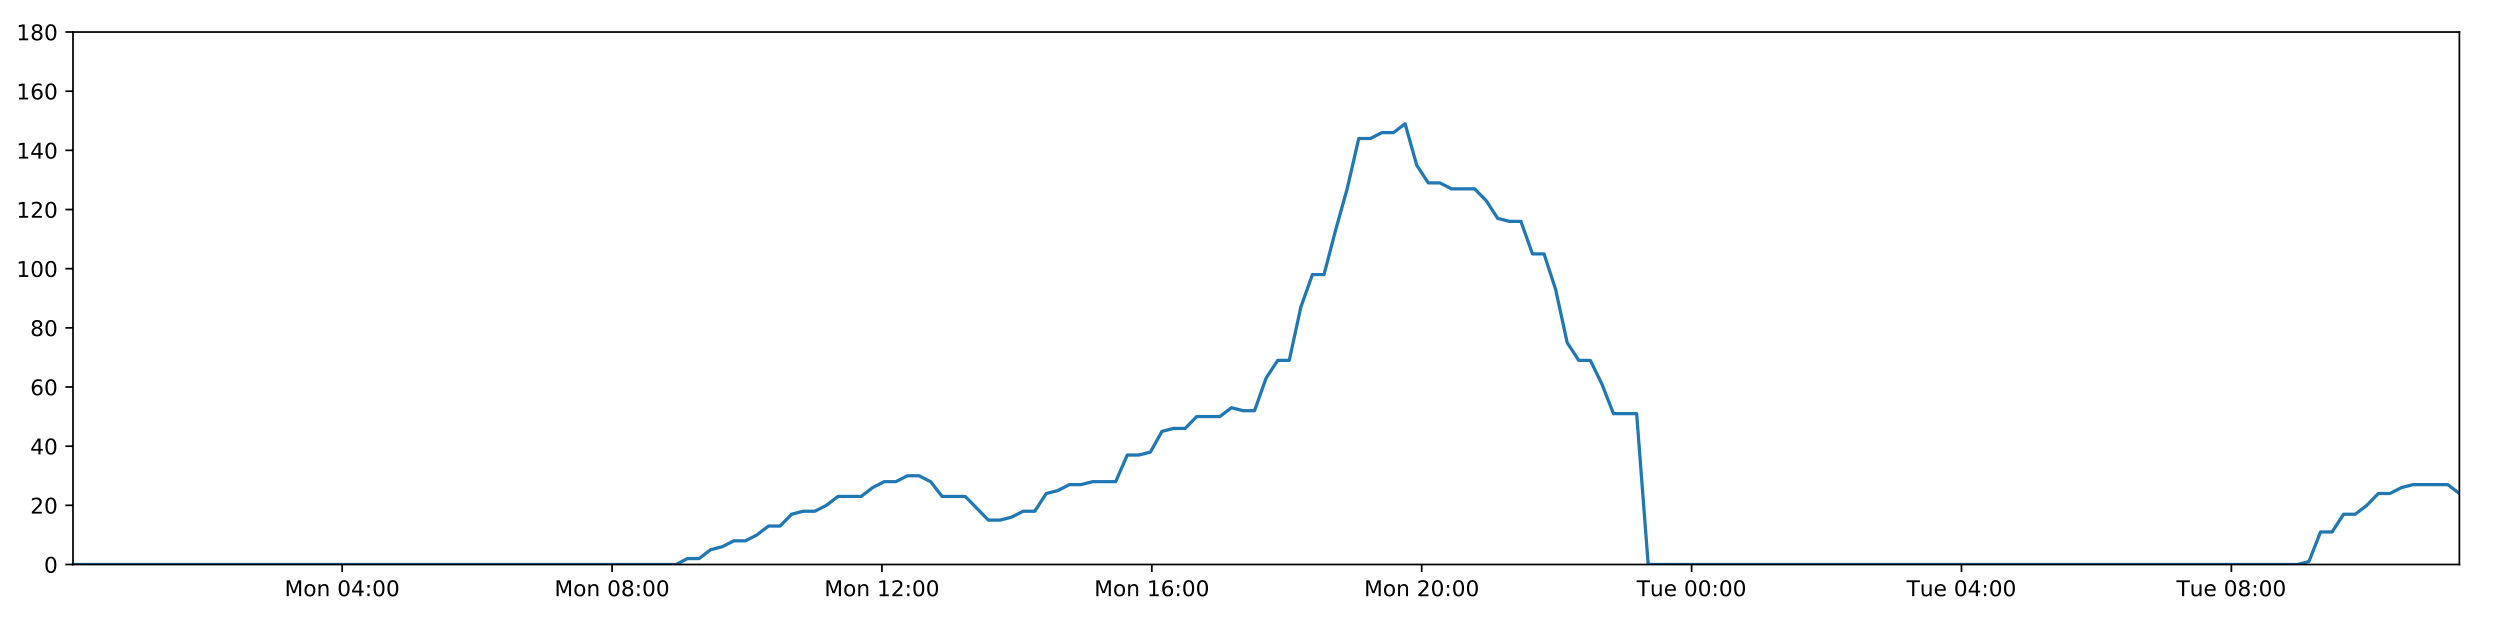
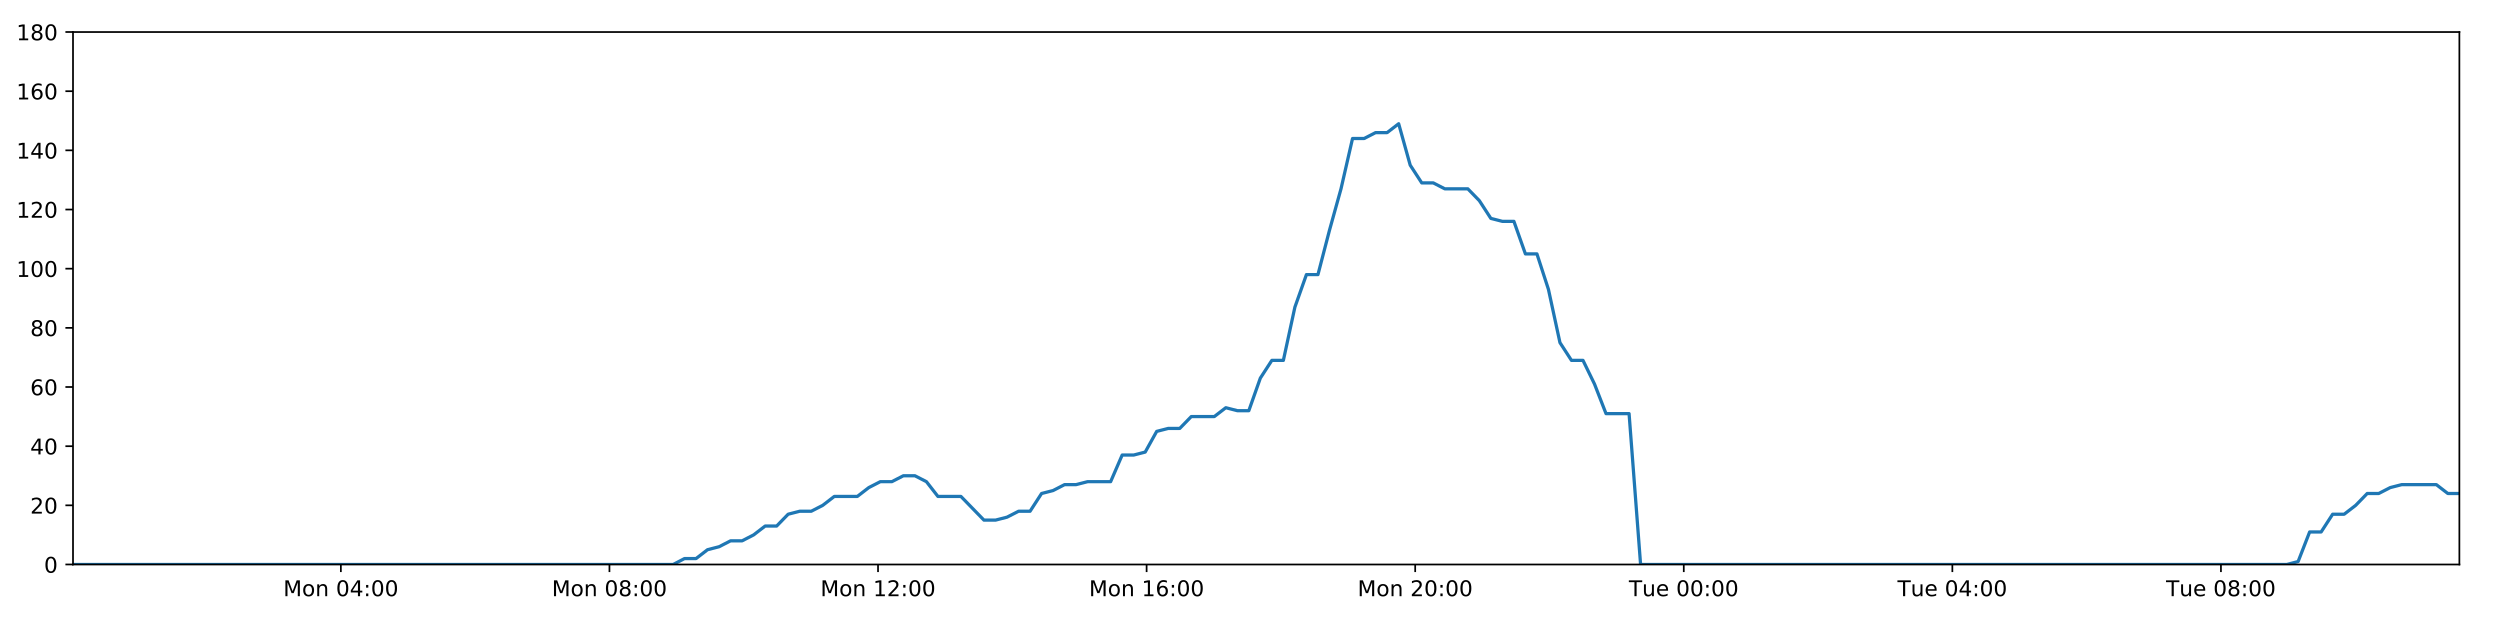
<svg xmlns="http://www.w3.org/2000/svg" xmlns:xlink="http://www.w3.org/1999/xlink" height="288pt" version="1.1" viewBox="0 0 1152 288" width="1152pt">
  <defs>
    <style type="text/css">
*{stroke-linecap:butt;stroke-linejoin:round;}
  </style>
  </defs>
  <g id="figure_1">
    <g id="patch_1">
      <path d="M 0 288  L 1152 288  L 1152 0  L 0 0  z " style="fill:#ffffff;" />
    </g>
    <g id="axes_1">
      <g id="patch_2">
        <path d="M 33.64 260.12  L 1133.28 260.12  L 1133.28 14.76  L 33.64 14.76  z " style="fill:#ffffff;" />
      </g>
      <g id="matplotlib.axis_1">
        <g id="xtick_1">
          <g id="line2d_1">
            <defs>
-               <path d="M 0 0  L 0 3.5  " id="meba8f9e075" style="stroke:#000000;stroke-width:0.8;" />
-             </defs>
-             <g>
-               <use style="stroke:#000000;stroke-width:0.8;" x="157.67" xlink:href="#meba8f9e075" y="260.12" />
+               <path d="M 0 0  L 0 3.5  " id="m06074eb190" style="stroke:#000000;stroke-width:0.8;" />
+             </defs>
+             <g>
+               <use style="stroke:#000000;stroke-width:0.8;" x="157.07" xlink:href="#m06074eb190" y="260.12" />
            </g>
          </g>
          <g id="text_1">
            <defs>
              <path d="M 9.812 72.906  L 24.516 72.906  L 43.109 23.297  L 61.812 72.906  L 76.516 72.906  L 76.516 0  L 66.891 0  L 66.891 64.016  L 48.094 14.016  L 38.188 14.016  L 19.391 64.016  L 19.391 0  L 9.812 0  z " id="DejaVuSans-77" />
              <path d="M 30.609 48.391  Q 23.391 48.391 19.188 42.75  Q 14.984 37.109 14.984 27.297  Q 14.984 17.484 19.156 11.844  Q 23.344 6.203 30.609 6.203  Q 37.797 6.203 41.984 11.859  Q 46.188 17.531 46.188 27.297  Q 46.188 37.016 41.984 42.703  Q 37.797 48.391 30.609 48.391  z M 30.609 56  Q 42.328 56 49.016 48.375  Q 55.719 40.766 55.719 27.297  Q 55.719 13.875 49.016 6.219  Q 42.328 -1.422 30.609 -1.422  Q 18.844 -1.422 12.172 6.219  Q 5.516 13.875 5.516 27.297  Q 5.516 40.766 12.172 48.375  Q 18.844 56 30.609 56  z " id="DejaVuSans-111" />
              <path d="M 54.891 33.016  L 54.891 0  L 45.906 0  L 45.906 32.719  Q 45.906 40.484 42.875 44.328  Q 39.844 48.188 33.797 48.188  Q 26.516 48.188 22.312 43.547  Q 18.109 38.922 18.109 30.906  L 18.109 0  L 9.078 0  L 9.078 54.688  L 18.109 54.688  L 18.109 46.188  Q 21.344 51.125 25.703 53.562  Q 30.078 56 35.797 56  Q 45.219 56 50.047 50.172  Q 54.891 44.344 54.891 33.016  z " id="DejaVuSans-110" />
              <path id="DejaVuSans-32" />
              <path d="M 31.781 66.406  Q 24.172 66.406 20.328 58.906  Q 16.5 51.422 16.5 36.375  Q 16.5 21.391 20.328 13.891  Q 24.172 6.391 31.781 6.391  Q 39.453 6.391 43.281 13.891  Q 47.125 21.391 47.125 36.375  Q 47.125 51.422 43.281 58.906  Q 39.453 66.406 31.781 66.406  z M 31.781 74.219  Q 44.047 74.219 50.516 64.516  Q 56.984 54.828 56.984 36.375  Q 56.984 17.969 50.516 8.266  Q 44.047 -1.422 31.781 -1.422  Q 19.531 -1.422 13.062 8.266  Q 6.594 17.969 6.594 36.375  Q 6.594 54.828 13.062 64.516  Q 19.531 74.219 31.781 74.219  z " id="DejaVuSans-48" />
              <path d="M 37.797 64.312  L 12.891 25.391  L 37.797 25.391  z M 35.203 72.906  L 47.609 72.906  L 47.609 25.391  L 58.016 25.391  L 58.016 17.188  L 47.609 17.188  L 47.609 0  L 37.797 0  L 37.797 17.188  L 4.891 17.188  L 4.891 26.703  z " id="DejaVuSans-52" />
              <path d="M 11.719 12.406  L 22.016 12.406  L 22.016 0  L 11.719 0  z M 11.719 51.703  L 22.016 51.703  L 22.016 39.312  L 11.719 39.312  z " id="DejaVuSans-58" />
            </defs>
-             <g transform="translate(131.129 274.7184)scale(0.1 -0.1)">
+             <g transform="translate(130.5295 274.7184)scale(0.1 -0.1)">
              <use xlink:href="#DejaVuSans-77" />
              <use x="86.279" xlink:href="#DejaVuSans-111" />
              <use x="147.461" xlink:href="#DejaVuSans-110" />
              <use x="210.84" xlink:href="#DejaVuSans-32" />
              <use x="242.627" xlink:href="#DejaVuSans-48" />
              <use x="306.25" xlink:href="#DejaVuSans-52" />
              <use x="369.873" xlink:href="#DejaVuSans-58" />
              <use x="403.564" xlink:href="#DejaVuSans-48" />
              <use x="467.188" xlink:href="#DejaVuSans-48" />
            </g>
          </g>
        </g>
        <g id="xtick_2">
          <g id="line2d_2">
            <g>
-               <use style="stroke:#000000;stroke-width:0.8;" x="282.033" xlink:href="#meba8f9e075" y="260.12" />
+               <use style="stroke:#000000;stroke-width:0.8;" x="280.833" xlink:href="#m06074eb190" y="260.12" />
            </g>
          </g>
          <g id="text_2">
            <defs>
              <path d="M 31.781 34.625  Q 24.75 34.625 20.719 30.859  Q 16.703 27.094 16.703 20.516  Q 16.703 13.922 20.719 10.156  Q 24.75 6.391 31.781 6.391  Q 38.812 6.391 42.859 10.172  Q 46.922 13.969 46.922 20.516  Q 46.922 27.094 42.891 30.859  Q 38.875 34.625 31.781 34.625  z M 21.922 38.812  Q 15.578 40.375 12.031 44.719  Q 8.5 49.078 8.5 55.328  Q 8.5 64.062 14.719 69.141  Q 20.953 74.219 31.781 74.219  Q 42.672 74.219 48.875 69.141  Q 55.078 64.062 55.078 55.328  Q 55.078 49.078 51.531 44.719  Q 48 40.375 41.703 38.812  Q 48.828 37.156 52.797 32.312  Q 56.781 27.484 56.781 20.516  Q 56.781 9.906 50.312 4.234  Q 43.844 -1.422 31.781 -1.422  Q 19.734 -1.422 13.25 4.234  Q 6.781 9.906 6.781 20.516  Q 6.781 27.484 10.781 32.312  Q 14.797 37.156 21.922 38.812  z M 18.312 54.391  Q 18.312 48.734 21.844 45.562  Q 25.391 42.391 31.781 42.391  Q 38.141 42.391 41.719 45.562  Q 45.312 48.734 45.312 54.391  Q 45.312 60.062 41.719 63.234  Q 38.141 66.406 31.781 66.406  Q 25.391 66.406 21.844 63.234  Q 18.312 60.062 18.312 54.391  z " id="DejaVuSans-56" />
            </defs>
-             <g transform="translate(255.4926 274.7184)scale(0.1 -0.1)">
+             <g transform="translate(254.292 274.7184)scale(0.1 -0.1)">
              <use xlink:href="#DejaVuSans-77" />
              <use x="86.279" xlink:href="#DejaVuSans-111" />
              <use x="147.461" xlink:href="#DejaVuSans-110" />
              <use x="210.84" xlink:href="#DejaVuSans-32" />
              <use x="242.627" xlink:href="#DejaVuSans-48" />
              <use x="306.25" xlink:href="#DejaVuSans-56" />
              <use x="369.873" xlink:href="#DejaVuSans-58" />
              <use x="403.564" xlink:href="#DejaVuSans-48" />
              <use x="467.188" xlink:href="#DejaVuSans-48" />
            </g>
          </g>
        </g>
        <g id="xtick_3">
          <g id="line2d_3">
            <g>
-               <use style="stroke:#000000;stroke-width:0.8;" x="406.397" xlink:href="#meba8f9e075" y="260.12" />
+               <use style="stroke:#000000;stroke-width:0.8;" x="404.595" xlink:href="#m06074eb190" y="260.12" />
            </g>
          </g>
          <g id="text_3">
            <defs>
              <path d="M 12.406 8.297  L 28.516 8.297  L 28.516 63.922  L 10.984 60.406  L 10.984 69.391  L 28.422 72.906  L 38.281 72.906  L 38.281 8.297  L 54.391 8.297  L 54.391 0  L 12.406 0  z " id="DejaVuSans-49" />
              <path d="M 19.188 8.297  L 53.609 8.297  L 53.609 0  L 7.328 0  L 7.328 8.297  Q 12.938 14.109 22.625 23.891  Q 32.328 33.688 34.812 36.531  Q 39.547 41.844 41.422 45.531  Q 43.312 49.219 43.312 52.781  Q 43.312 58.594 39.234 62.25  Q 35.156 65.922 28.609 65.922  Q 23.969 65.922 18.812 64.312  Q 13.672 62.703 7.812 59.422  L 7.812 69.391  Q 13.766 71.781 18.938 73  Q 24.125 74.219 28.422 74.219  Q 39.75 74.219 46.484 68.547  Q 53.219 62.891 53.219 53.422  Q 53.219 48.922 51.531 44.891  Q 49.859 40.875 45.406 35.406  Q 44.188 33.984 37.641 27.219  Q 31.109 20.453 19.188 8.297  z " id="DejaVuSans-50" />
            </defs>
-             <g transform="translate(379.8563 274.7184)scale(0.1 -0.1)">
+             <g transform="translate(378.0545 274.7184)scale(0.1 -0.1)">
              <use xlink:href="#DejaVuSans-77" />
              <use x="86.279" xlink:href="#DejaVuSans-111" />
              <use x="147.461" xlink:href="#DejaVuSans-110" />
              <use x="210.84" xlink:href="#DejaVuSans-32" />
              <use x="242.627" xlink:href="#DejaVuSans-49" />
              <use x="306.25" xlink:href="#DejaVuSans-50" />
              <use x="369.873" xlink:href="#DejaVuSans-58" />
              <use x="403.564" xlink:href="#DejaVuSans-48" />
              <use x="467.188" xlink:href="#DejaVuSans-48" />
            </g>
          </g>
        </g>
        <g id="xtick_4">
          <g id="line2d_4">
            <g>
-               <use style="stroke:#000000;stroke-width:0.8;" x="530.761" xlink:href="#meba8f9e075" y="260.12" />
+               <use style="stroke:#000000;stroke-width:0.8;" x="528.358" xlink:href="#m06074eb190" y="260.12" />
            </g>
          </g>
          <g id="text_4">
            <defs>
              <path d="M 33.016 40.375  Q 26.375 40.375 22.484 35.828  Q 18.609 31.297 18.609 23.391  Q 18.609 15.531 22.484 10.953  Q 26.375 6.391 33.016 6.391  Q 39.656 6.391 43.531 10.953  Q 47.406 15.531 47.406 23.391  Q 47.406 31.297 43.531 35.828  Q 39.656 40.375 33.016 40.375  z M 52.594 71.297  L 52.594 62.312  Q 48.875 64.062 45.094 64.984  Q 41.312 65.922 37.594 65.922  Q 27.828 65.922 22.672 59.328  Q 17.531 52.734 16.797 39.406  Q 19.672 43.656 24.016 45.922  Q 28.375 48.188 33.594 48.188  Q 44.578 48.188 50.953 41.516  Q 57.328 34.859 57.328 23.391  Q 57.328 12.156 50.688 5.359  Q 44.047 -1.422 33.016 -1.422  Q 20.359 -1.422 13.672 8.266  Q 6.984 17.969 6.984 36.375  Q 6.984 53.656 15.188 63.938  Q 23.391 74.219 37.203 74.219  Q 40.922 74.219 44.703 73.484  Q 48.484 72.75 52.594 71.297  z " id="DejaVuSans-54" />
            </defs>
-             <g transform="translate(504.2199 274.7184)scale(0.1 -0.1)">
+             <g transform="translate(501.817 274.7184)scale(0.1 -0.1)">
              <use xlink:href="#DejaVuSans-77" />
              <use x="86.279" xlink:href="#DejaVuSans-111" />
              <use x="147.461" xlink:href="#DejaVuSans-110" />
              <use x="210.84" xlink:href="#DejaVuSans-32" />
              <use x="242.627" xlink:href="#DejaVuSans-49" />
              <use x="306.25" xlink:href="#DejaVuSans-54" />
              <use x="369.873" xlink:href="#DejaVuSans-58" />
              <use x="403.564" xlink:href="#DejaVuSans-48" />
              <use x="467.188" xlink:href="#DejaVuSans-48" />
            </g>
          </g>
        </g>
        <g id="xtick_5">
          <g id="line2d_5">
            <g>
-               <use style="stroke:#000000;stroke-width:0.8;" x="655.124" xlink:href="#meba8f9e075" y="260.12" />
+               <use style="stroke:#000000;stroke-width:0.8;" x="652.12" xlink:href="#m06074eb190" y="260.12" />
            </g>
          </g>
          <g id="text_5">
-             <g transform="translate(628.5836 274.7184)scale(0.1 -0.1)">
+             <g transform="translate(625.5795 274.7184)scale(0.1 -0.1)">
              <use xlink:href="#DejaVuSans-77" />
              <use x="86.279" xlink:href="#DejaVuSans-111" />
              <use x="147.461" xlink:href="#DejaVuSans-110" />
              <use x="210.84" xlink:href="#DejaVuSans-32" />
              <use x="242.627" xlink:href="#DejaVuSans-50" />
              <use x="306.25" xlink:href="#DejaVuSans-48" />
              <use x="369.873" xlink:href="#DejaVuSans-58" />
              <use x="403.564" xlink:href="#DejaVuSans-48" />
              <use x="467.188" xlink:href="#DejaVuSans-48" />
            </g>
          </g>
        </g>
        <g id="xtick_6">
          <g id="line2d_6">
            <g>
-               <use style="stroke:#000000;stroke-width:0.8;" x="779.488" xlink:href="#meba8f9e075" y="260.12" />
+               <use style="stroke:#000000;stroke-width:0.8;" x="775.883" xlink:href="#m06074eb190" y="260.12" />
            </g>
          </g>
          <g id="text_6">
            <defs>
              <path d="M -0.297 72.906  L 61.375 72.906  L 61.375 64.594  L 35.5 64.594  L 35.5 0  L 25.594 0  L 25.594 64.594  L -0.297 64.594  z " id="DejaVuSans-84" />
              <path d="M 8.5 21.578  L 8.5 54.688  L 17.484 54.688  L 17.484 21.922  Q 17.484 14.156 20.5 10.266  Q 23.531 6.391 29.594 6.391  Q 36.859 6.391 41.078 11.031  Q 45.312 15.672 45.312 23.688  L 45.312 54.688  L 54.297 54.688  L 54.297 0  L 45.312 0  L 45.312 8.406  Q 42.047 3.422 37.719 1  Q 33.406 -1.422 27.688 -1.422  Q 18.266 -1.422 13.375 4.438  Q 8.5 10.297 8.5 21.578  z M 31.109 56  z " id="DejaVuSans-117" />
              <path d="M 56.203 29.594  L 56.203 25.203  L 14.891 25.203  Q 15.484 15.922 20.484 11.062  Q 25.484 6.203 34.422 6.203  Q 39.594 6.203 44.453 7.469  Q 49.312 8.734 54.109 11.281  L 54.109 2.781  Q 49.266 0.734 44.188 -0.344  Q 39.109 -1.422 33.891 -1.422  Q 20.797 -1.422 13.156 6.188  Q 5.516 13.812 5.516 26.812  Q 5.516 40.234 12.766 48.109  Q 20.016 56 32.328 56  Q 43.359 56 49.781 48.891  Q 56.203 41.797 56.203 29.594  z M 47.219 32.234  Q 47.125 39.594 43.094 43.984  Q 39.062 48.391 32.422 48.391  Q 24.906 48.391 20.391 44.141  Q 15.875 39.891 15.188 32.172  z " id="DejaVuSans-101" />
            </defs>
-             <g transform="translate(754.2019 274.7184)scale(0.1 -0.1)">
+             <g transform="translate(750.5966 274.7184)scale(0.1 -0.1)">
              <use xlink:href="#DejaVuSans-84" />
              <use x="60.85" xlink:href="#DejaVuSans-117" />
              <use x="124.229" xlink:href="#DejaVuSans-101" />
              <use x="185.752" xlink:href="#DejaVuSans-32" />
              <use x="217.539" xlink:href="#DejaVuSans-48" />
              <use x="281.162" xlink:href="#DejaVuSans-48" />
              <use x="344.785" xlink:href="#DejaVuSans-58" />
              <use x="378.477" xlink:href="#DejaVuSans-48" />
              <use x="442.1" xlink:href="#DejaVuSans-48" />
            </g>
          </g>
        </g>
        <g id="xtick_7">
          <g id="line2d_7">
            <g>
-               <use style="stroke:#000000;stroke-width:0.8;" x="903.851" xlink:href="#meba8f9e075" y="260.12" />
+               <use style="stroke:#000000;stroke-width:0.8;" x="899.645" xlink:href="#m06074eb190" y="260.12" />
            </g>
          </g>
          <g id="text_7">
-             <g transform="translate(878.5656 274.7184)scale(0.1 -0.1)">
+             <g transform="translate(874.3591 274.7184)scale(0.1 -0.1)">
              <use xlink:href="#DejaVuSans-84" />
              <use x="60.85" xlink:href="#DejaVuSans-117" />
              <use x="124.229" xlink:href="#DejaVuSans-101" />
              <use x="185.752" xlink:href="#DejaVuSans-32" />
              <use x="217.539" xlink:href="#DejaVuSans-48" />
              <use x="281.162" xlink:href="#DejaVuSans-52" />
              <use x="344.785" xlink:href="#DejaVuSans-58" />
              <use x="378.477" xlink:href="#DejaVuSans-48" />
              <use x="442.1" xlink:href="#DejaVuSans-48" />
            </g>
          </g>
        </g>
        <g id="xtick_8">
          <g id="line2d_8">
            <g>
-               <use style="stroke:#000000;stroke-width:0.8;" x="1028.215" xlink:href="#meba8f9e075" y="260.12" />
+               <use style="stroke:#000000;stroke-width:0.8;" x="1023.408" xlink:href="#m06074eb190" y="260.12" />
            </g>
          </g>
          <g id="text_8">
-             <g transform="translate(1002.929 274.7184)scale(0.1 -0.1)">
+             <g transform="translate(998.1216 274.7184)scale(0.1 -0.1)">
              <use xlink:href="#DejaVuSans-84" />
              <use x="60.85" xlink:href="#DejaVuSans-117" />
              <use x="124.229" xlink:href="#DejaVuSans-101" />
              <use x="185.752" xlink:href="#DejaVuSans-32" />
              <use x="217.539" xlink:href="#DejaVuSans-48" />
              <use x="281.162" xlink:href="#DejaVuSans-56" />
              <use x="344.785" xlink:href="#DejaVuSans-58" />
              <use x="378.477" xlink:href="#DejaVuSans-48" />
              <use x="442.1" xlink:href="#DejaVuSans-48" />
            </g>
          </g>
        </g>
      </g>
      <g id="matplotlib.axis_2">
        <g id="ytick_1">
          <g id="line2d_9">
            <defs>
-               <path d="M 0 0  L -3.5 0  " id="mc7622fdc4c" style="stroke:#000000;stroke-width:0.8;" />
-             </defs>
-             <g>
-               <use style="stroke:#000000;stroke-width:0.8;" x="33.64" xlink:href="#mc7622fdc4c" y="260.12" />
+               <path d="M 0 0  L -3.5 0  " id="md14f189138" style="stroke:#000000;stroke-width:0.8;" />
+             </defs>
+             <g>
+               <use style="stroke:#000000;stroke-width:0.8;" x="33.64" xlink:href="#md14f189138" y="260.12" />
            </g>
          </g>
          <g id="text_9">
            <g transform="translate(20.2775 263.9192)scale(0.1 -0.1)">
              <use xlink:href="#DejaVuSans-48" />
            </g>
          </g>
        </g>
        <g id="ytick_2">
          <g id="line2d_10">
            <g>
-               <use style="stroke:#000000;stroke-width:0.8;" x="33.64" xlink:href="#mc7622fdc4c" y="232.858" />
+               <use style="stroke:#000000;stroke-width:0.8;" x="33.64" xlink:href="#md14f189138" y="232.858" />
            </g>
          </g>
          <g id="text_10">
            <g transform="translate(13.915 236.657)scale(0.1 -0.1)">
              <use xlink:href="#DejaVuSans-50" />
              <use x="63.623" xlink:href="#DejaVuSans-48" />
            </g>
          </g>
        </g>
        <g id="ytick_3">
          <g id="line2d_11">
            <g>
-               <use style="stroke:#000000;stroke-width:0.8;" x="33.64" xlink:href="#mc7622fdc4c" y="205.596" />
+               <use style="stroke:#000000;stroke-width:0.8;" x="33.64" xlink:href="#md14f189138" y="205.596" />
            </g>
          </g>
          <g id="text_11">
            <g transform="translate(13.915 209.3948)scale(0.1 -0.1)">
              <use xlink:href="#DejaVuSans-52" />
              <use x="63.623" xlink:href="#DejaVuSans-48" />
            </g>
          </g>
        </g>
        <g id="ytick_4">
          <g id="line2d_12">
            <g>
-               <use style="stroke:#000000;stroke-width:0.8;" x="33.64" xlink:href="#mc7622fdc4c" y="178.333" />
+               <use style="stroke:#000000;stroke-width:0.8;" x="33.64" xlink:href="#md14f189138" y="178.333" />
            </g>
          </g>
          <g id="text_12">
            <g transform="translate(13.915 182.1326)scale(0.1 -0.1)">
              <use xlink:href="#DejaVuSans-54" />
              <use x="63.623" xlink:href="#DejaVuSans-48" />
            </g>
          </g>
        </g>
        <g id="ytick_5">
          <g id="line2d_13">
            <g>
-               <use style="stroke:#000000;stroke-width:0.8;" x="33.64" xlink:href="#mc7622fdc4c" y="151.071" />
+               <use style="stroke:#000000;stroke-width:0.8;" x="33.64" xlink:href="#md14f189138" y="151.071" />
            </g>
          </g>
          <g id="text_13">
            <g transform="translate(13.915 154.8703)scale(0.1 -0.1)">
              <use xlink:href="#DejaVuSans-56" />
              <use x="63.623" xlink:href="#DejaVuSans-48" />
            </g>
          </g>
        </g>
        <g id="ytick_6">
          <g id="line2d_14">
            <g>
-               <use style="stroke:#000000;stroke-width:0.8;" x="33.64" xlink:href="#mc7622fdc4c" y="123.809" />
+               <use style="stroke:#000000;stroke-width:0.8;" x="33.64" xlink:href="#md14f189138" y="123.809" />
            </g>
          </g>
          <g id="text_14">
            <g transform="translate(7.5525 127.6081)scale(0.1 -0.1)">
              <use xlink:href="#DejaVuSans-49" />
              <use x="63.623" xlink:href="#DejaVuSans-48" />
              <use x="127.246" xlink:href="#DejaVuSans-48" />
            </g>
          </g>
        </g>
        <g id="ytick_7">
          <g id="line2d_15">
            <g>
-               <use style="stroke:#000000;stroke-width:0.8;" x="33.64" xlink:href="#mc7622fdc4c" y="96.547" />
+               <use style="stroke:#000000;stroke-width:0.8;" x="33.64" xlink:href="#md14f189138" y="96.547" />
            </g>
          </g>
          <g id="text_15">
            <g transform="translate(7.5525 100.3459)scale(0.1 -0.1)">
              <use xlink:href="#DejaVuSans-49" />
              <use x="63.623" xlink:href="#DejaVuSans-50" />
              <use x="127.246" xlink:href="#DejaVuSans-48" />
            </g>
          </g>
        </g>
        <g id="ytick_8">
          <g id="line2d_16">
            <g>
-               <use style="stroke:#000000;stroke-width:0.8;" x="33.64" xlink:href="#mc7622fdc4c" y="69.284" />
+               <use style="stroke:#000000;stroke-width:0.8;" x="33.64" xlink:href="#md14f189138" y="69.284" />
            </g>
          </g>
          <g id="text_16">
            <g transform="translate(7.5525 73.08366)scale(0.1 -0.1)">
              <use xlink:href="#DejaVuSans-49" />
              <use x="63.623" xlink:href="#DejaVuSans-52" />
              <use x="127.246" xlink:href="#DejaVuSans-48" />
            </g>
          </g>
        </g>
        <g id="ytick_9">
          <g id="line2d_17">
            <g>
-               <use style="stroke:#000000;stroke-width:0.8;" x="33.64" xlink:href="#mc7622fdc4c" y="42.022" />
+               <use style="stroke:#000000;stroke-width:0.8;" x="33.64" xlink:href="#md14f189138" y="42.022" />
            </g>
          </g>
          <g id="text_17">
            <g transform="translate(7.5525 45.82144)scale(0.1 -0.1)">
              <use xlink:href="#DejaVuSans-49" />
              <use x="63.623" xlink:href="#DejaVuSans-54" />
              <use x="127.246" xlink:href="#DejaVuSans-48" />
            </g>
          </g>
        </g>
        <g id="ytick_10">
          <g id="line2d_18">
            <g>
-               <use style="stroke:#000000;stroke-width:0.8;" x="33.64" xlink:href="#mc7622fdc4c" y="14.76" />
+               <use style="stroke:#000000;stroke-width:0.8;" x="33.64" xlink:href="#md14f189138" y="14.76" />
            </g>
          </g>
          <g id="text_18">
            <g transform="translate(7.5525 18.55922)scale(0.1 -0.1)">
              <use xlink:href="#DejaVuSans-49" />
              <use x="63.623" xlink:href="#DejaVuSans-56" />
              <use x="127.246" xlink:href="#DejaVuSans-48" />
            </g>
          </g>
        </g>
      </g>
      <g id="line2d_19">
-         <path clip-path="url(#p8783d3bdb6)" d="M 33.64 260.12  L 311.533 260.12  L 316.776 257.394  L 322.122 257.394  L 327.45 253.304  L 332.778 251.941  L 338.117 249.215  L 343.45 249.215  L 348.791 246.489  L 354.124 242.4  L 359.454 242.4  L 364.787 236.947  L 370.126 235.584  L 375.463 235.584  L 380.803 232.858  L 386.13 228.768  L 396.795 228.768  L 402.123 224.679  L 407.457 221.953  L 412.792 221.953  L 418.135 219.227  L 423.471 219.227  L 428.809 221.953  L 434.137 228.768  L 444.79 228.768  L 455.447 239.673  L 460.792 239.673  L 466.128 238.31  L 471.469 235.584  L 476.796 235.584  L 482.124 227.405  L 487.45 226.042  L 492.78 223.316  L 498.108 223.316  L 503.446 221.953  L 514.106 221.953  L 519.444 209.685  L 524.771 209.685  L 530.103 208.322  L 535.433 198.78  L 540.775 197.417  L 546.104 197.417  L 551.433 191.964  L 562.093 191.964  L 567.433 187.875  L 572.761 189.238  L 578.09 189.238  L 583.419 174.244  L 588.749 166.065  L 594.083 166.065  L 599.421 141.529  L 604.762 126.535  L 610.098 126.535  L 615.441 106.088  L 620.774 87.005  L 626.113 63.832  L 631.453 63.832  L 636.792 61.106  L 642.131 61.106  L 647.471 57.016  L 652.816 76.1  L 658.159 84.279  L 663.499 84.279  L 668.831 87.005  L 679.49 87.005  L 684.822 92.457  L 690.152 100.636  L 695.491 101.999  L 700.829 101.999  L 706.159 116.993  L 711.49 116.993  L 716.823 133.351  L 722.155 157.887  L 727.488 166.065  L 732.822 166.065  L 738.152 176.97  L 743.484 190.601  L 754.158 190.601  L 759.491 260.12  L 1058.712 260.12  L 1063.955 258.757  L 1069.288 245.126  L 1074.617 245.126  L 1079.943 236.947  L 1085.284 236.947  L 1090.614 232.858  L 1095.944 227.405  L 1101.273 227.405  L 1106.607 224.679  L 1111.943 223.316  L 1127.951 223.316  L 1133.28 227.405  L 1133.28 227.405  " style="fill:none;stroke:#1f77b4;stroke-linecap:square;stroke-width:1.5;" />
+         <path clip-path="url(#pd1314c2483)" d="M 33.64 260.12  L 310.19 260.12  L 315.408 257.394  L 320.727 257.394  L 326.03 253.304  L 331.332 251.941  L 336.646 249.215  L 341.953 249.215  L 347.267 246.489  L 352.575 242.4  L 357.879 242.4  L 363.186 236.947  L 368.5 235.584  L 373.81 235.584  L 379.124 232.858  L 384.426 228.768  L 395.039 228.768  L 400.342 224.679  L 405.65 221.953  L 410.959 221.953  L 416.277 219.227  L 421.586 219.227  L 426.899 221.953  L 432.201 228.768  L 442.803 228.768  L 453.408 239.673  L 458.728 239.673  L 464.038 238.31  L 469.353 235.584  L 474.654 235.584  L 479.956 227.405  L 485.257 226.042  L 490.561 223.316  L 495.862 223.316  L 501.175 221.953  L 511.783 221.953  L 517.095 209.685  L 522.397 209.685  L 527.704 208.322  L 533.007 198.78  L 538.324 197.417  L 543.627 197.417  L 548.931 191.964  L 559.539 191.964  L 564.853 187.875  L 570.155 189.238  L 575.458 189.238  L 580.761 174.244  L 586.066 166.065  L 591.374 166.065  L 596.686 141.529  L 602.002 126.535  L 607.311 126.535  L 612.628 106.088  L 617.935 87.005  L 623.249 63.832  L 628.564 63.832  L 633.877 61.106  L 639.19 61.106  L 644.504 57.016  L 649.823 76.1  L 655.14 84.279  L 660.455 84.279  L 665.761 87.005  L 676.368 87.005  L 681.674 92.457  L 686.979 100.636  L 692.291 101.999  L 697.604 101.999  L 702.908 116.993  L 708.213 116.993  L 713.521 133.351  L 718.827 157.887  L 724.134 166.065  L 729.442 166.065  L 734.747 176.97  L 740.053 190.601  L 750.675 190.601  L 755.982 260.12  L 1053.757 260.12  L 1058.975 258.757  L 1064.282 245.126  L 1069.585 245.126  L 1074.885 236.947  L 1080.201 236.947  L 1085.505 232.858  L 1090.809 227.405  L 1096.112 227.405  L 1101.42 224.679  L 1106.731 223.316  L 1122.661 223.316  L 1127.965 227.405  L 1133.28 227.405  L 1133.28 227.405  " style="fill:none;stroke:#1f77b4;stroke-linecap:square;stroke-width:1.5;" />
      </g>
      <g id="patch_3">
        <path d="M 33.64 260.12  L 33.64 14.76  " style="fill:none;stroke:#000000;stroke-linecap:square;stroke-linejoin:miter;stroke-width:0.8;" />
      </g>
      <g id="patch_4">
        <path d="M 1133.28 260.12  L 1133.28 14.76  " style="fill:none;stroke:#000000;stroke-linecap:square;stroke-linejoin:miter;stroke-width:0.8;" />
      </g>
      <g id="patch_5">
        <path d="M 33.64 260.12  L 1133.28 260.12  " style="fill:none;stroke:#000000;stroke-linecap:square;stroke-linejoin:miter;stroke-width:0.8;" />
      </g>
      <g id="patch_6">
        <path d="M 33.64 14.76  L 1133.28 14.76  " style="fill:none;stroke:#000000;stroke-linecap:square;stroke-linejoin:miter;stroke-width:0.8;" />
      </g>
    </g>
  </g>
  <defs>
-     <clipPath id="p8783d3bdb6">
+     <clipPath id="pd1314c2483">
      <rect height="245.36" width="1099.64" x="33.64" y="14.76" />
    </clipPath>
  </defs>
</svg>
